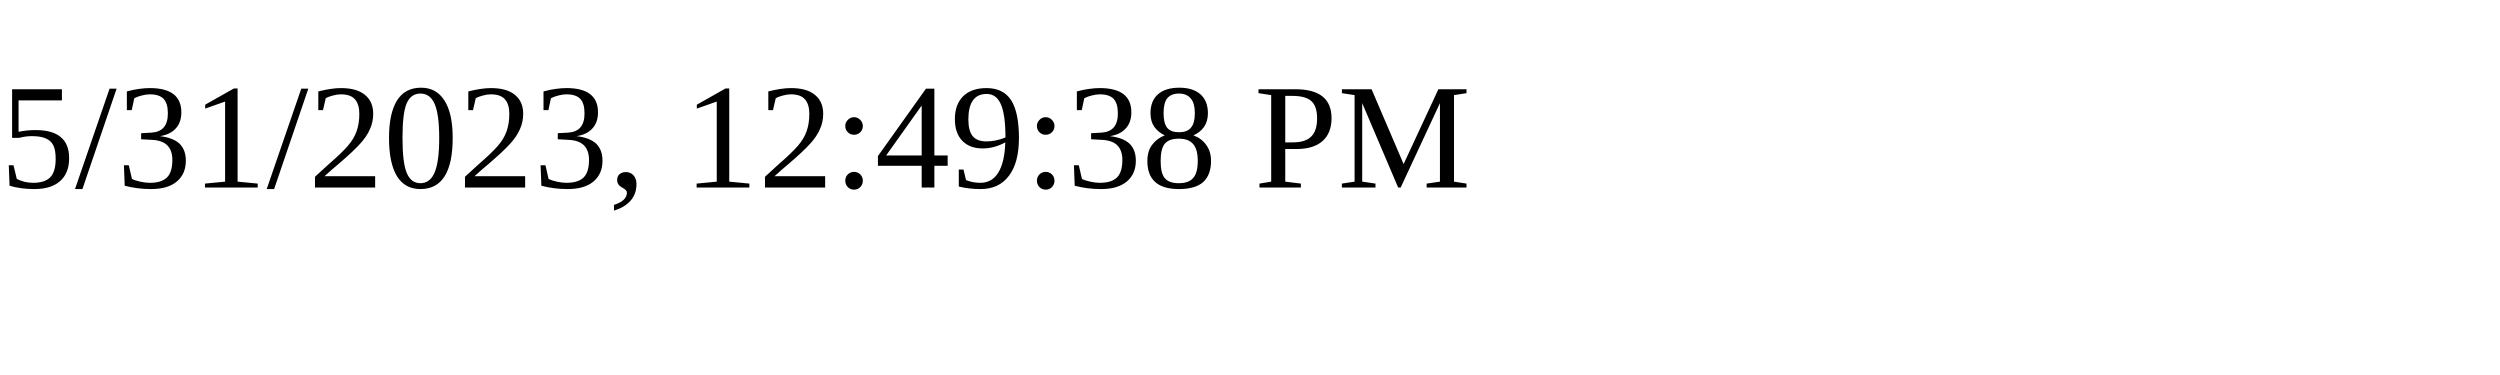
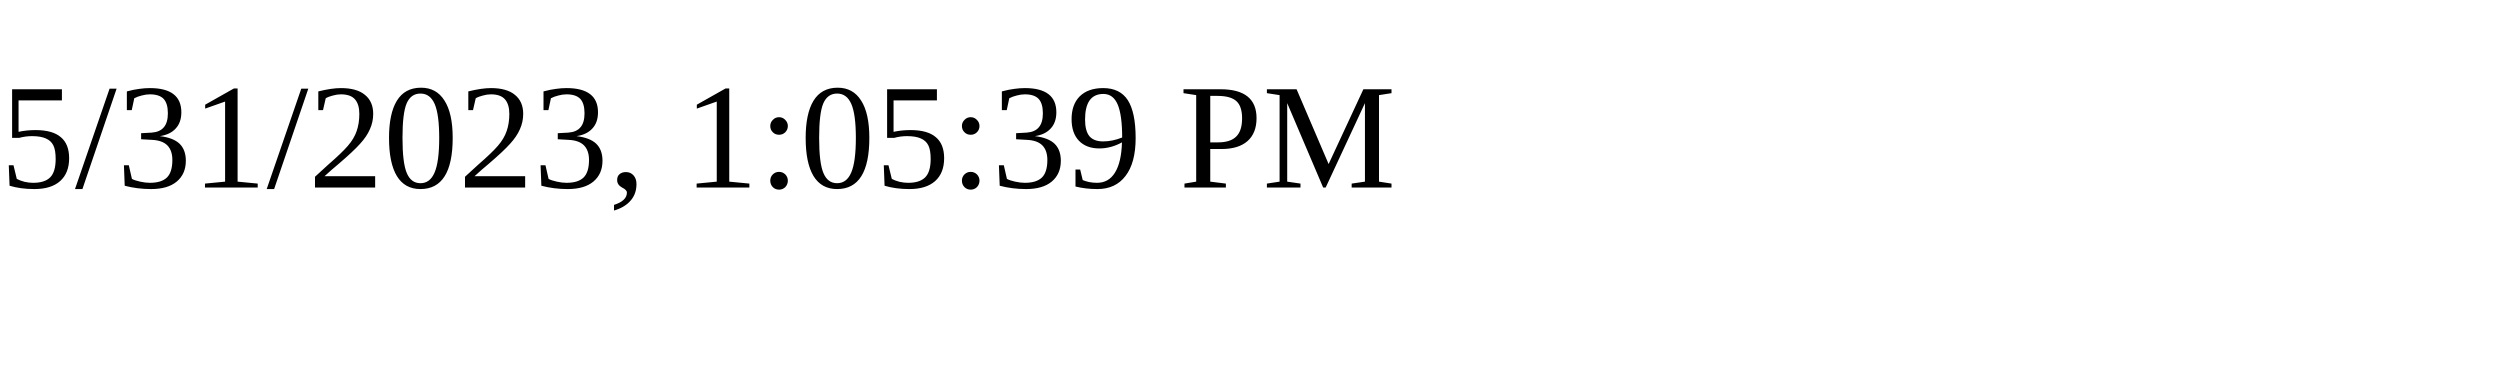
<svg xmlns="http://www.w3.org/2000/svg" height="30" width="200">
-   <text x="0" y="15">5/31/2023, 12:49:38 PM</text>
+   <text x="0" y="15">5/31/2023, 1:05:39 PM</text>
</svg>
